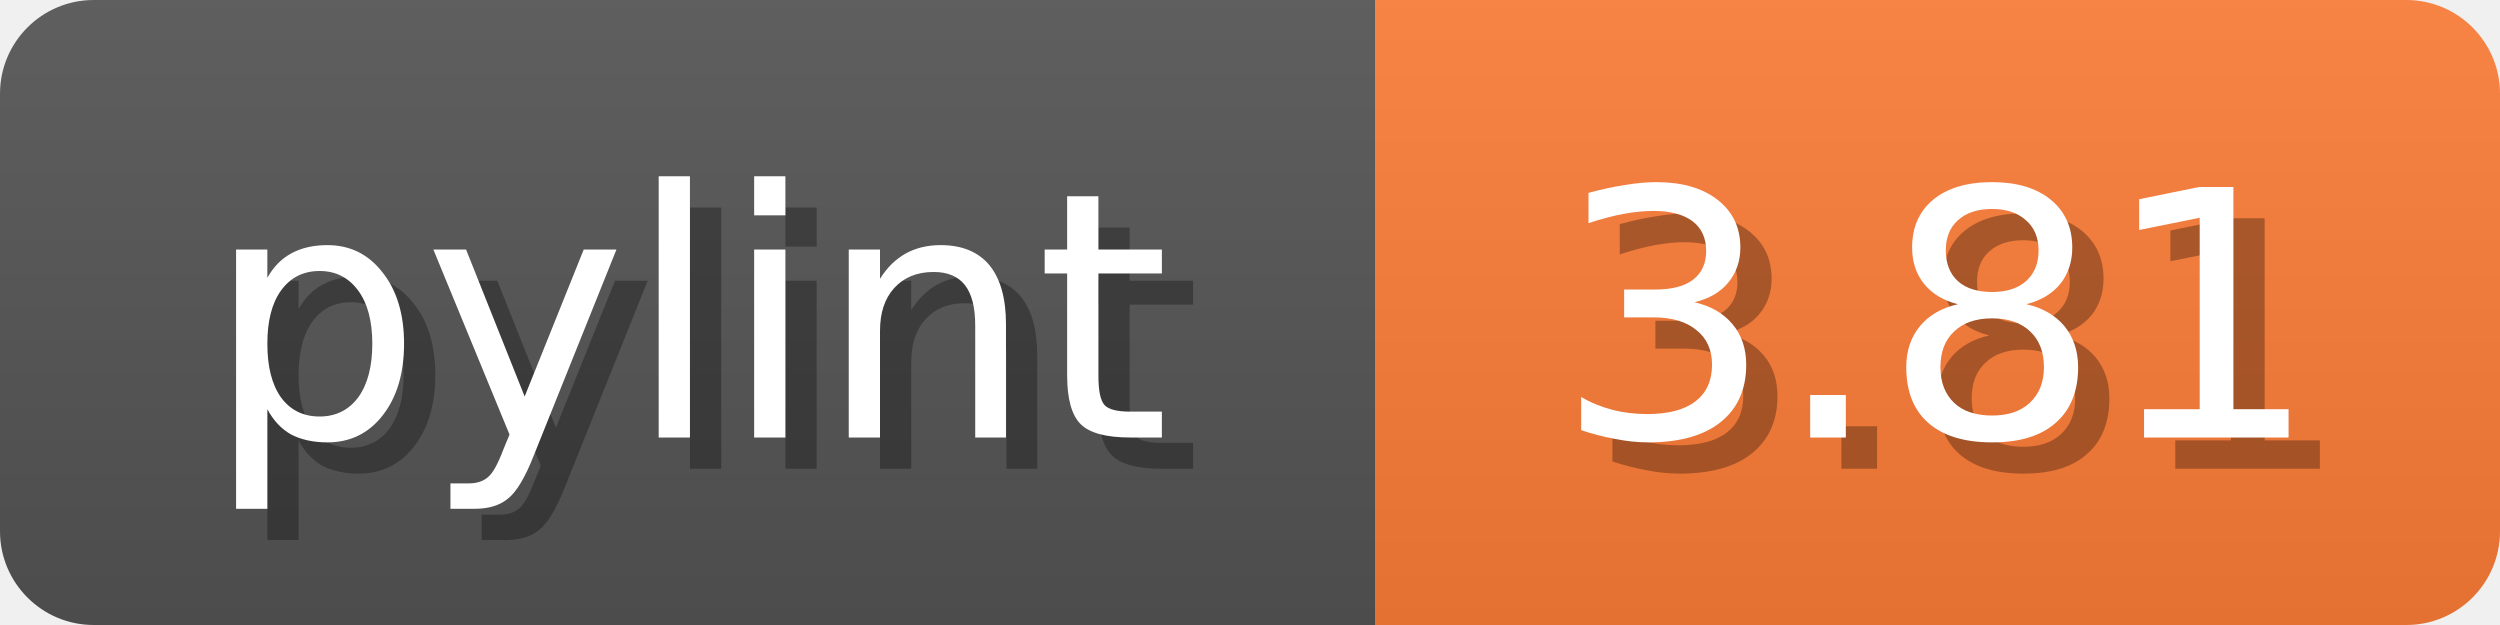
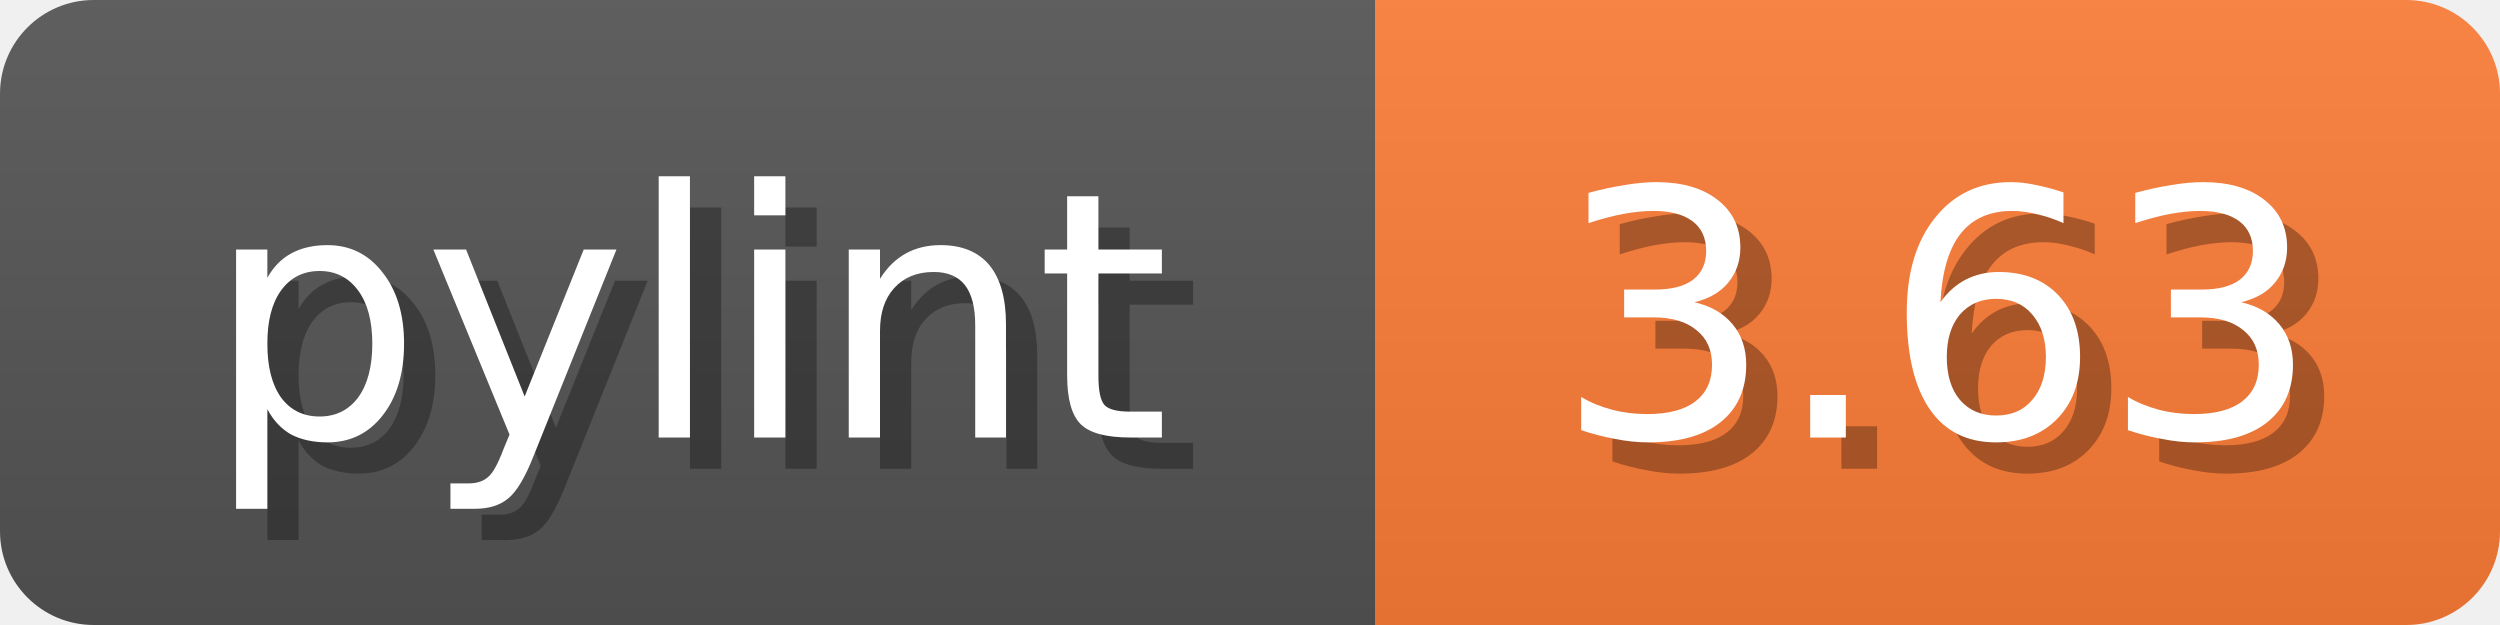
<svg xmlns="http://www.w3.org/2000/svg" width="80" height="20">
  <linearGradient id="b" x2="0" y2="100%">
    <stop offset="0" stop-color="#bbb" stop-opacity=".1" />
    <stop offset="1" stop-opacity=".1" />
  </linearGradient>
  <mask id="anybadge_1">
    <rect width="80" height="20" rx="3" fill="#fff" />
  </mask>
  <g mask="url(#anybadge_1)">
    <path fill="#555" d="M0 0h44v20H0z" />
    <path fill="#FE7D37" d="M44 0h36v20H44z" />
    <path fill="url(#b)" d="M0 0h80v20H0z" />
  </g>
  <g fill="#fff" text-anchor="middle" font-family="DejaVu Sans,Verdana,Geneva,sans-serif" font-size="11">
    <text x="23.0" y="15" fill="#010101" fill-opacity=".3">pylint</text>
    <text x="22.0" y="14">pylint</text>
  </g>
  <g fill="#fff" text-anchor="middle" font-family="DejaVu Sans,Verdana,Geneva,sans-serif" font-size="11">
-     <text x="63.0" y="15" fill="#010101" fill-opacity=".3">3.81</text>
-     <text x="62.0" y="14">3.81</text>
+     <text x="63.0" y="15" fill="#010101" fill-opacity=".3">3.63</text>
+     <text x="62.0" y="14">3.63</text>
  </g>
</svg>
